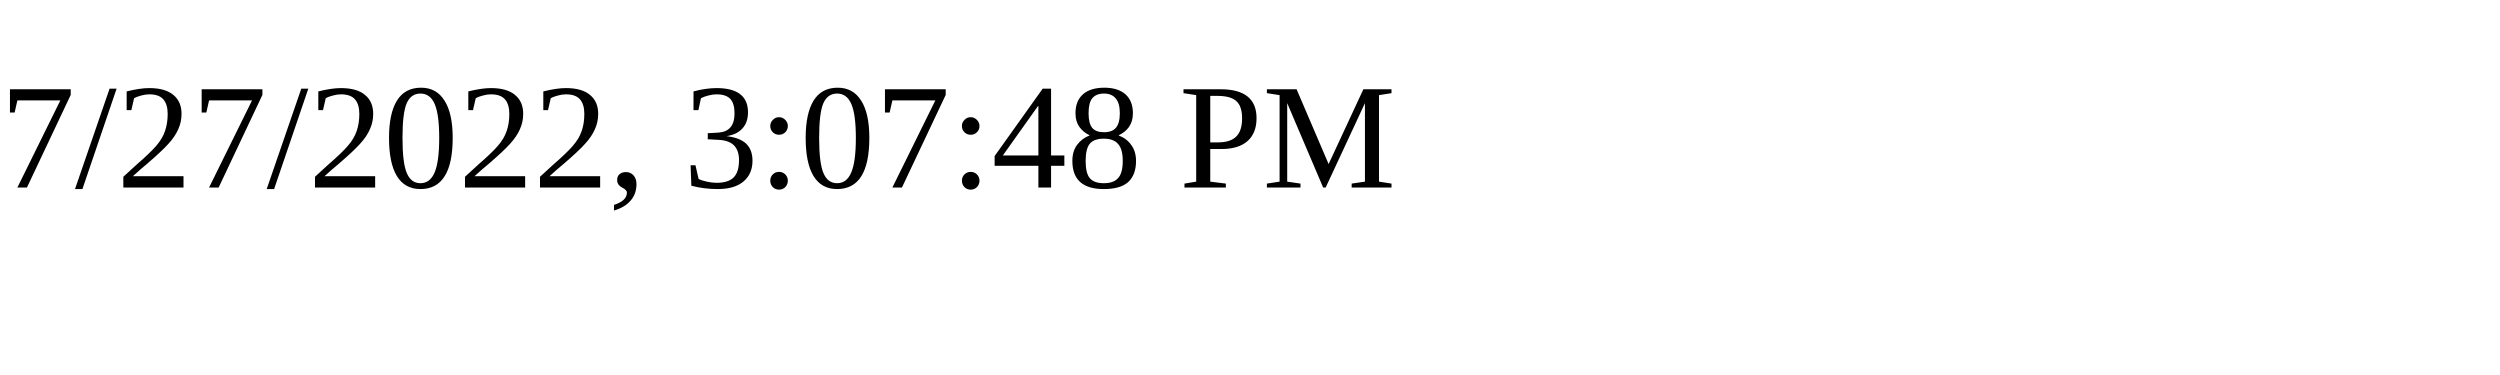
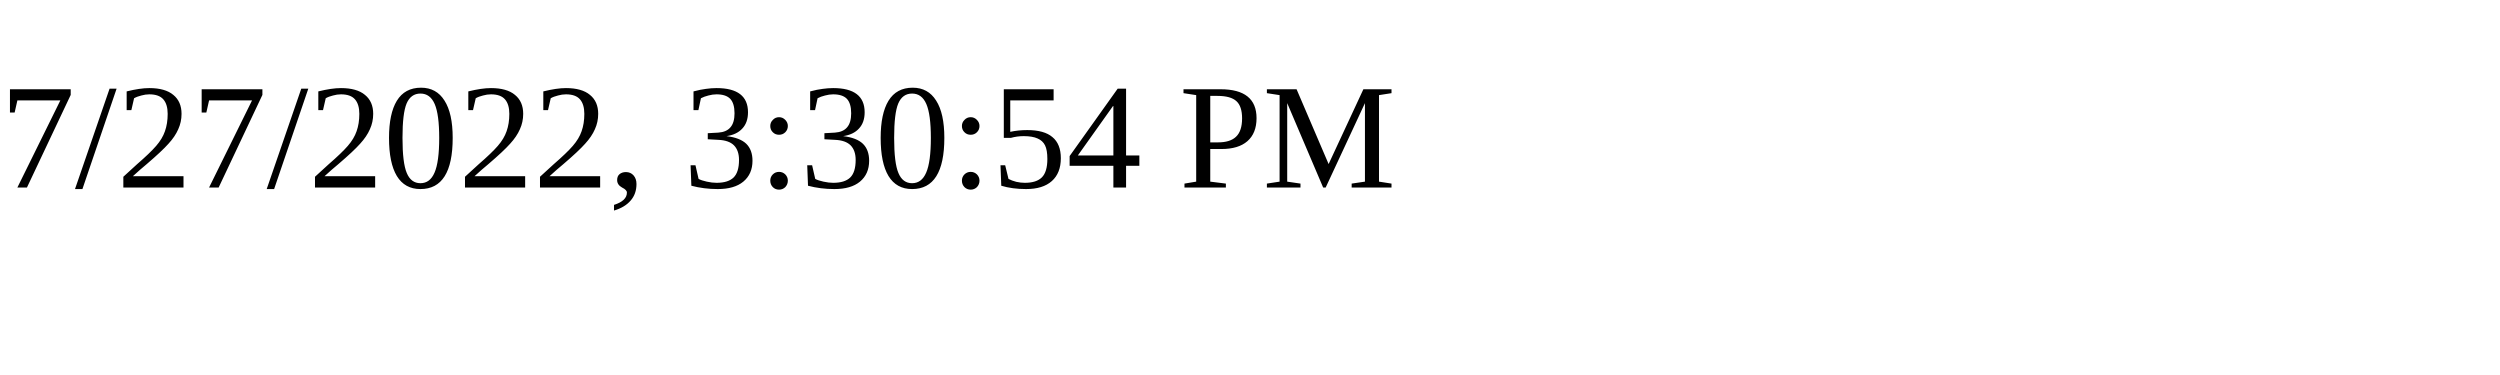
<svg xmlns="http://www.w3.org/2000/svg" height="30" width="200">
-   <text x="0" y="15">7/27/2022, 3:07:48 PM</text>
+   <text x="0" y="15">7/27/2022, 3:30:54 PM</text>
</svg>
